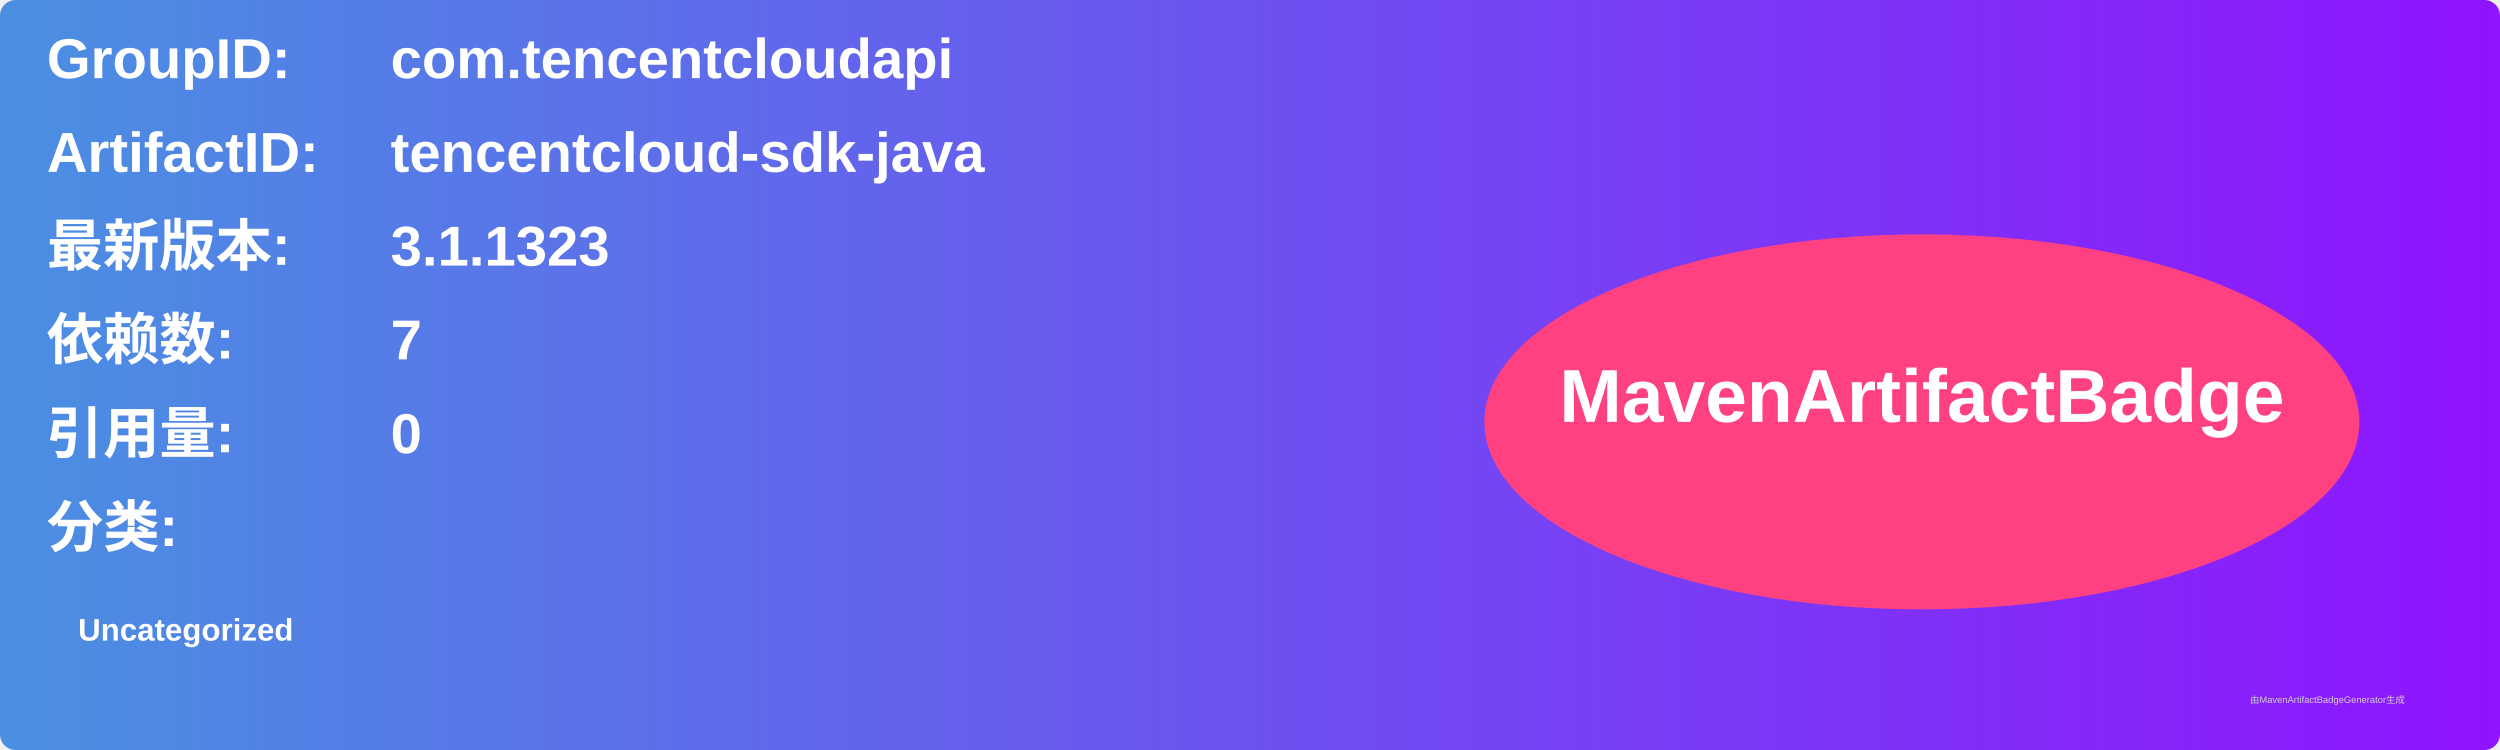
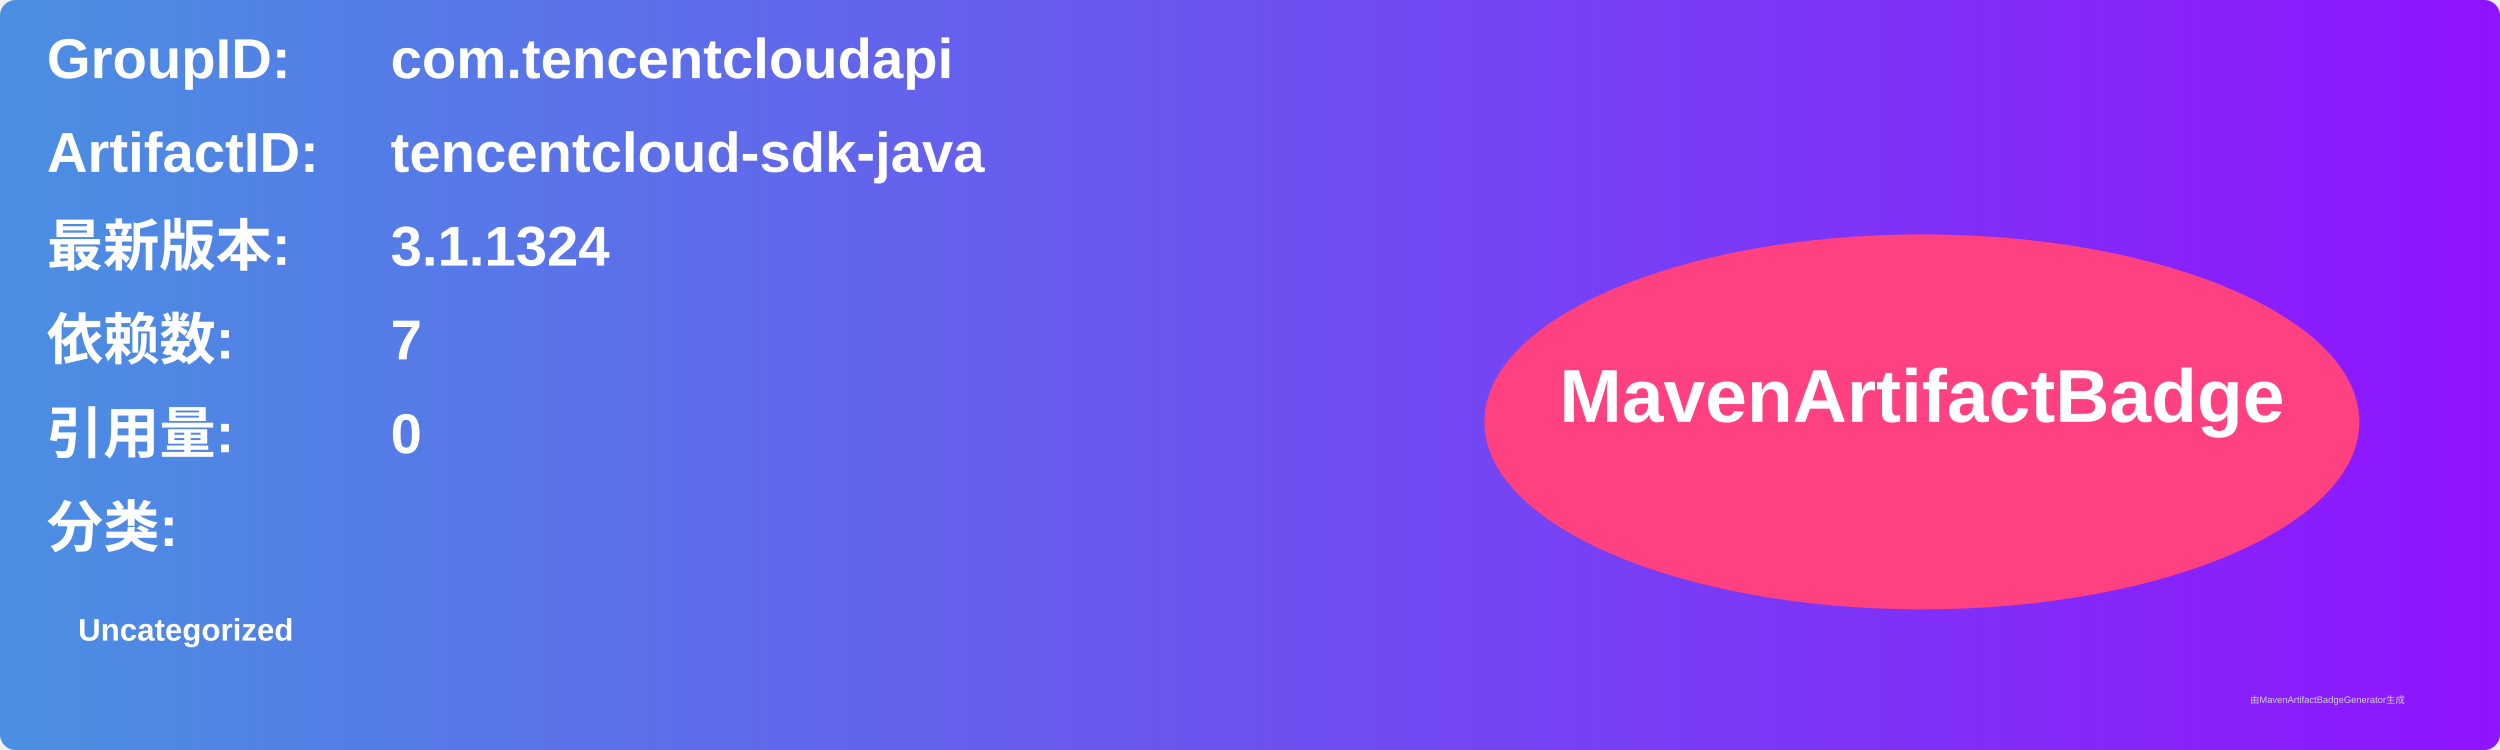
<svg xmlns="http://www.w3.org/2000/svg" width="800" height="240" viewBox="0 0 800 240">
  <linearGradient id="grad" x1="0%" y1="0%" x2="100%" y2="0%">
    <stop offset="0%" stop-color="#4a90e2" />
    <stop offset="100%" stop-color="#9013fe" />
  </linearGradient>
  <rect width="100%" height="100%" rx="5" ry="5" fill="url(#grad)" />
  <g transform="translate(15, 15)">
    <text x="0" y="10" font-family="Arial" font-size="18" fill="white" font-weight="bold" width="260">GroupID:</text>
    <text x="110" y="10" font-family="Arial" font-size="18" fill="white" font-weight="bold" width="460">com.tencentcloudapi</text>
    <text x="0" y="40" font-family="Arial" font-size="18" fill="white" font-weight="bold" width="260">ArtifactID:</text>
    <text x="110" y="40" font-family="Arial" font-size="18" fill="white" font-weight="bold" width="460">tencentcloud-sdk-java</text>
    <text x="0" y="70" font-family="Arial" font-size="18" fill="white" font-weight="bold">最新版本:</text>
    <text x="110" y="70" font-family="Arial" font-size="18" fill="white" font-weight="bold">
-       <tspan font-weight="bold">3.1.1323</tspan>
+       <tspan font-weight="bold">3.1.1324</tspan>
    </text>
    <text x="0" y="100" font-family="Arial" font-size="18" fill="white" font-weight="bold">依赖数: </text>
    <text x="110" y="100" font-family="Arial" font-size="18" fill="white">
      <tspan font-weight="bold">7</tspan>
    </text>
    <text x="0" y="130" font-family="Arial" font-size="18" fill="white" font-weight="bold">引用量: </text>
    <text x="110" y="130" font-family="Arial" font-size="18" fill="white">
      <tspan font-weight="bold">0</tspan>
    </text>
    <text x="0" y="160" font-family="Arial" font-size="18" fill="white" font-weight="bold">分类:</text>
    <text x="10" y="190" font-family="Arial" font-size="10" fill="white">
      <tspan font-weight="bold">Uncategorized</tspan>
    </text>
    <ellipse cx="600" cy="120" rx="140" ry="60" fill="#ff4081" />
    <text x="600" y="120" text-anchor="middle" font-family="Arial" font-size="24" fill="white" font-weight="bold">MavenArtifactBadge</text>
  </g>
  <text x="720" y="225" font-family="Arial" font-size="3" fill="#d0d0d0">由MavenArtifactBadgeGenerator生成</text>
</svg>
